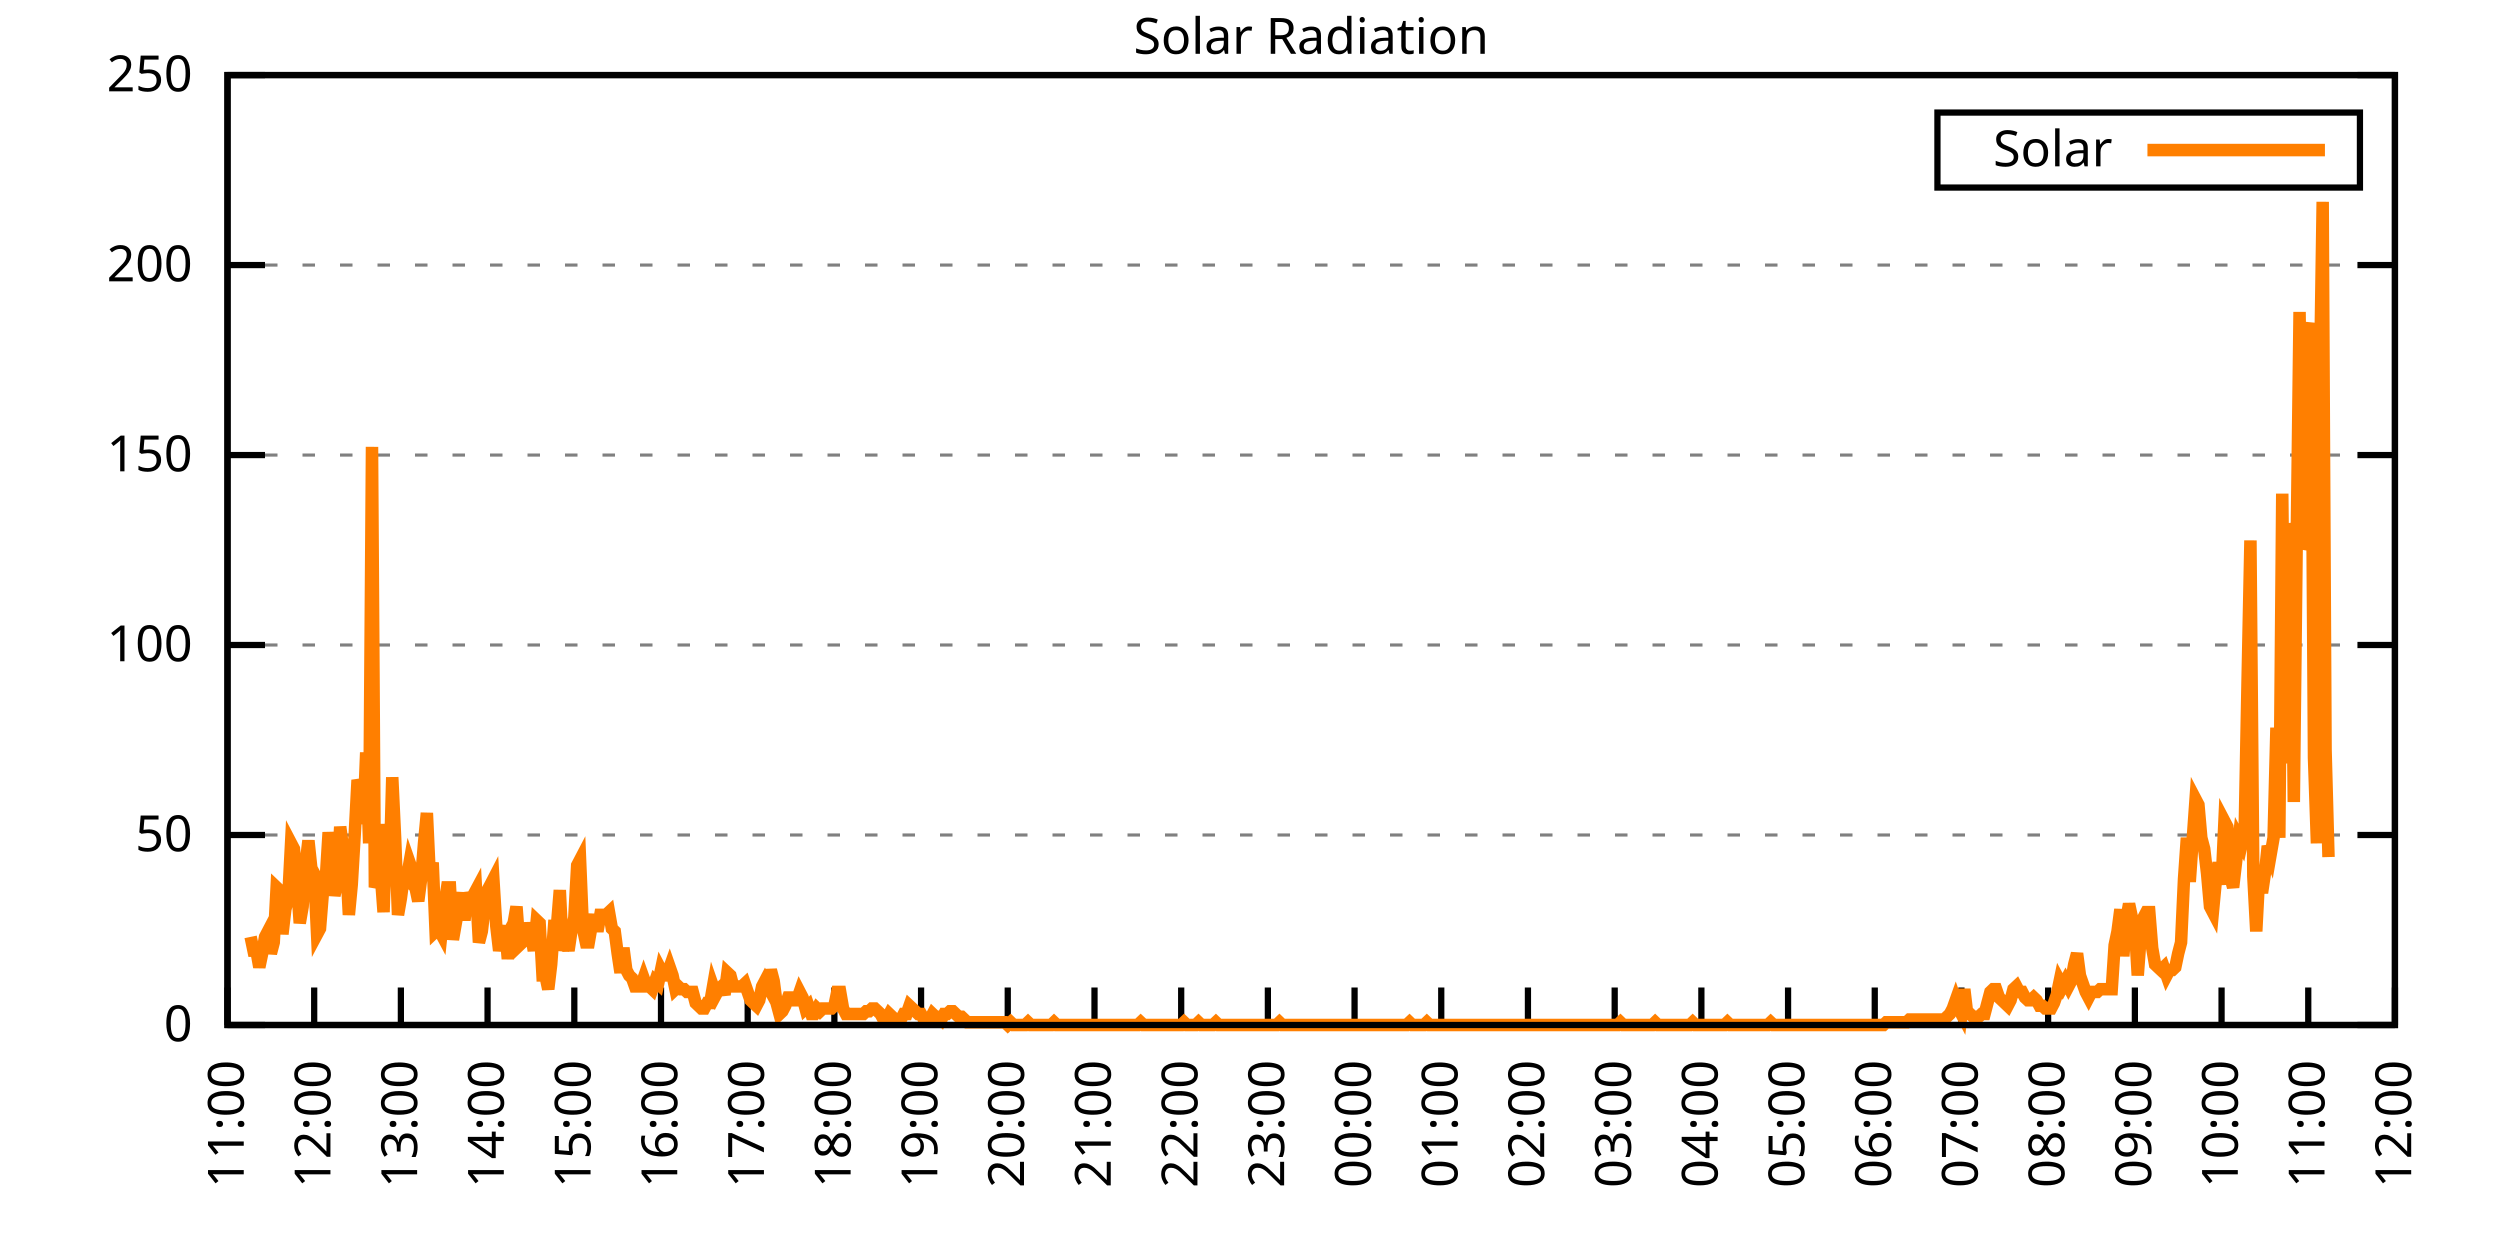
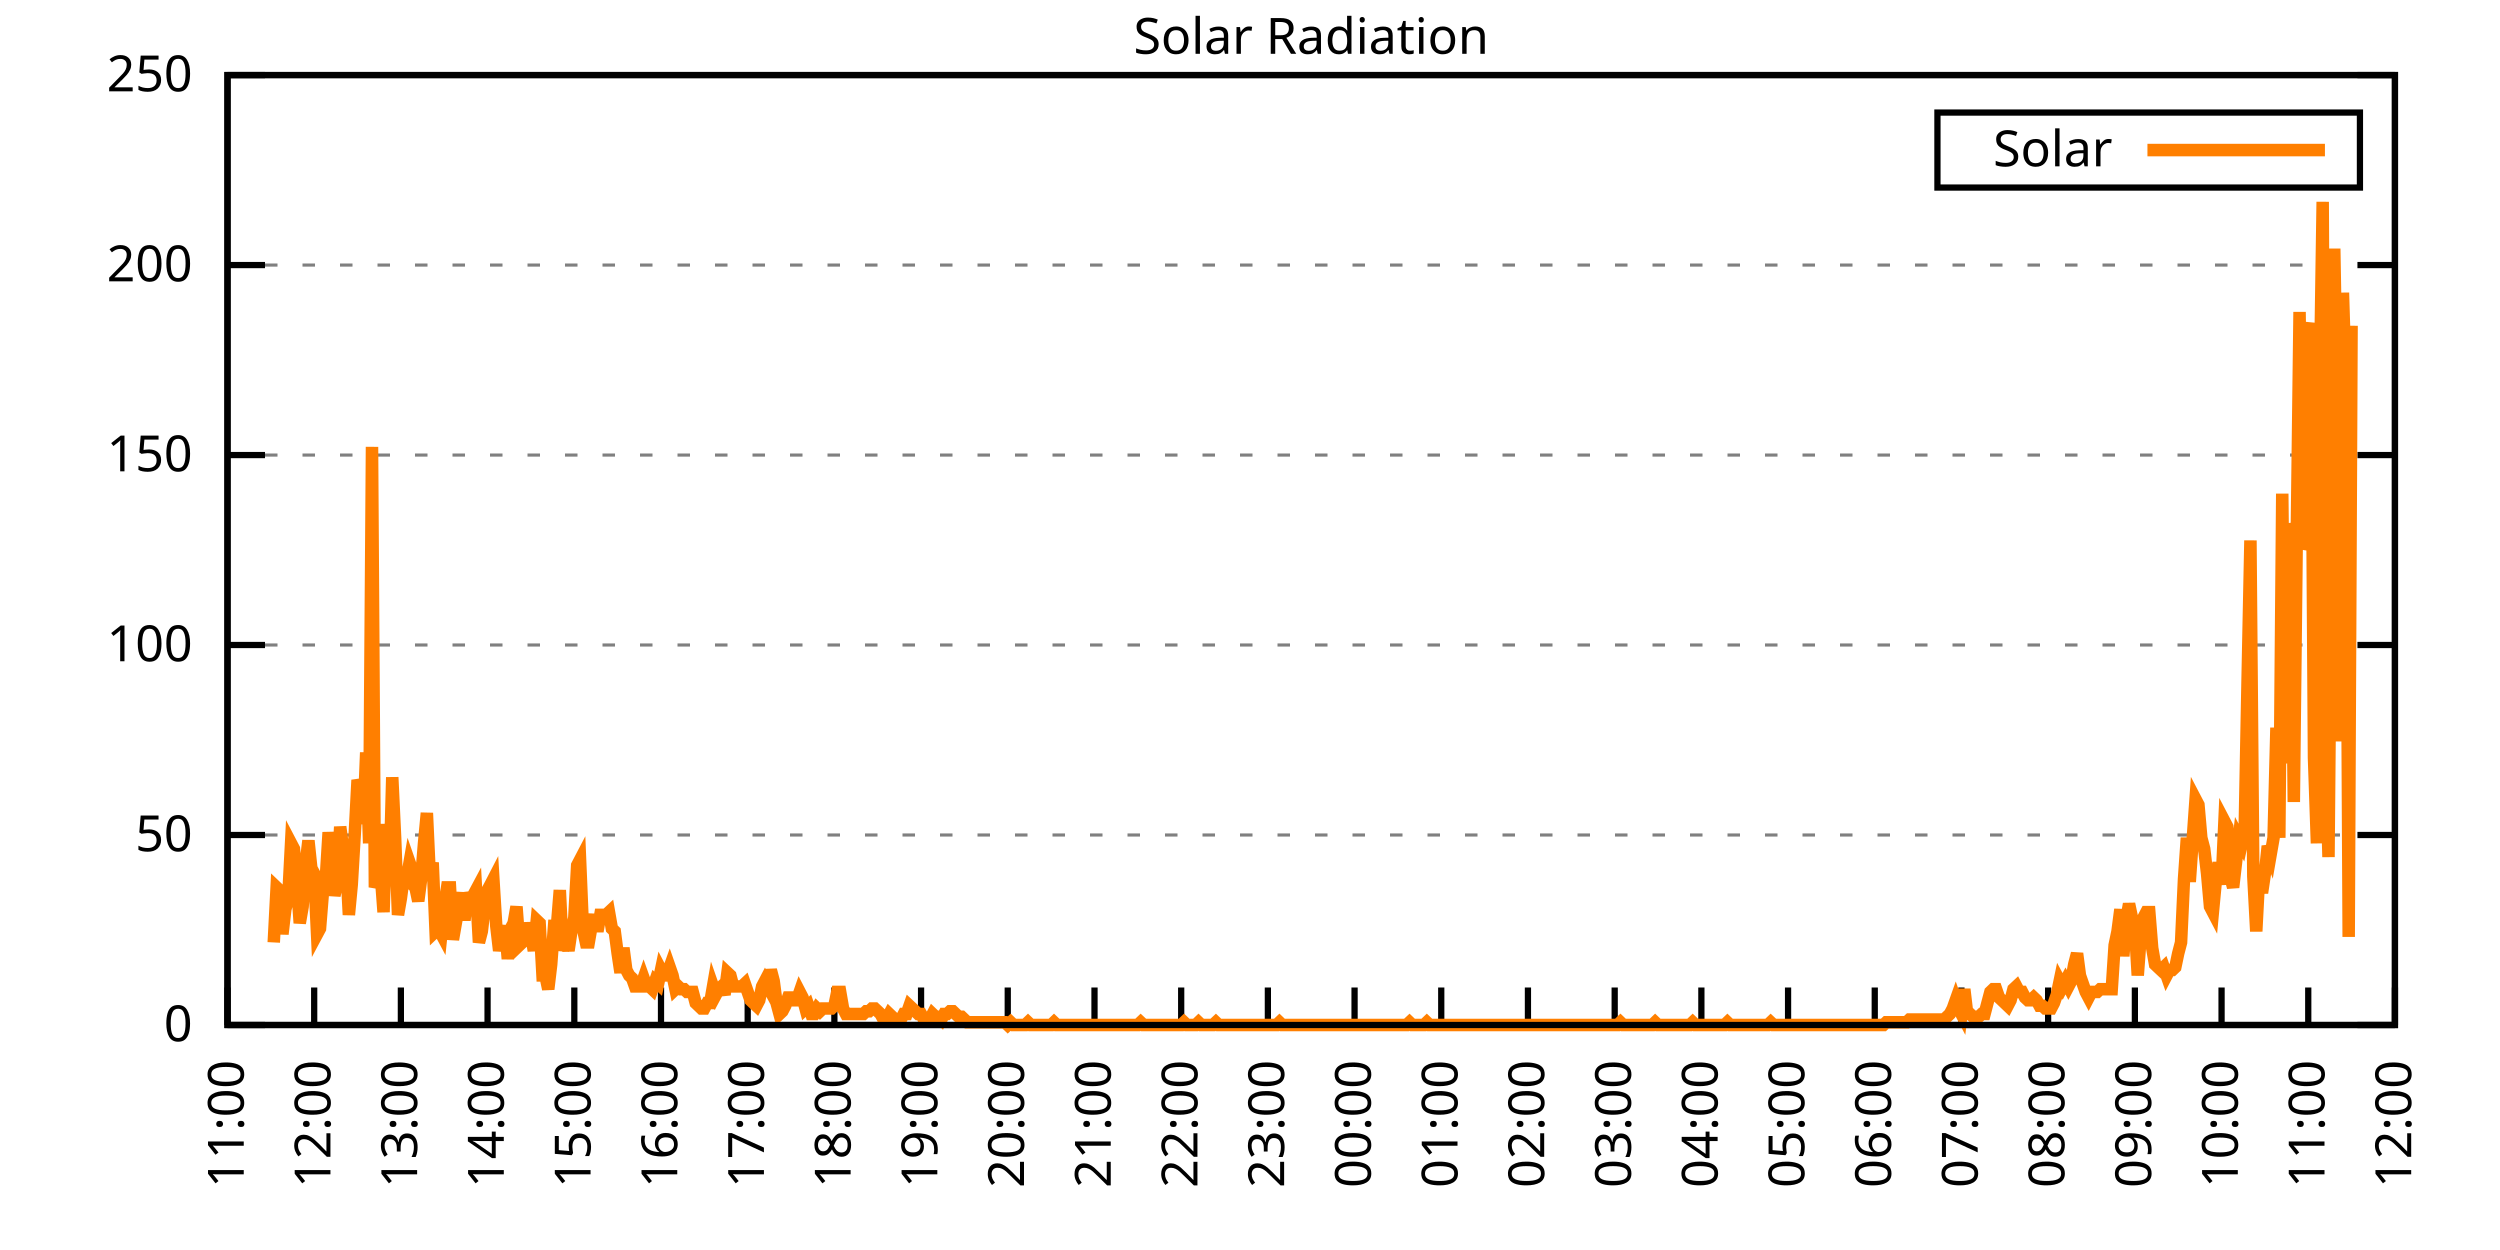
<svg xmlns="http://www.w3.org/2000/svg" xmlns:xlink="http://www.w3.org/1999/xlink" width="400" height="200" viewBox="0 0 400 200">
  <g id="gnuplot_canvas">
    <rect x="0" y="0" width="400" height="200" fill="none" />
    <defs>
      <circle id="gpDot" r="0.5" stroke-width="0.5" stroke="currentColor" />
      <path id="gpPt0" stroke-width="0.333" stroke="currentColor" d="M-1,0 h2 M0,-1 v2" />
      <path id="gpPt1" stroke-width="0.333" stroke="currentColor" d="M-1,-1 L1,1 M1,-1 L-1,1" />
      <path id="gpPt2" stroke-width="0.333" stroke="currentColor" d="M-1,0 L1,0 M0,-1 L0,1 M-1,-1 L1,1 M-1,1 L1,-1" />
      <rect id="gpPt3" stroke-width="0.333" stroke="currentColor" x="-1" y="-1" width="2" height="2" />
      <rect id="gpPt4" stroke-width="0.333" stroke="currentColor" fill="currentColor" x="-1" y="-1" width="2" height="2" />
      <circle id="gpPt5" stroke-width="0.333" stroke="currentColor" cx="0" cy="0" r="1" />
      <use xlink:href="#gpPt5" id="gpPt6" fill="currentColor" stroke="none" />
      <path id="gpPt7" stroke-width="0.333" stroke="currentColor" d="M0,-1.33 L-1.33,0.67 L1.33,0.67 z" />
      <use xlink:href="#gpPt7" id="gpPt8" fill="currentColor" stroke="none" />
      <use xlink:href="#gpPt7" id="gpPt9" stroke="currentColor" transform="rotate(180)" />
      <use xlink:href="#gpPt9" id="gpPt10" fill="currentColor" stroke="none" />
      <use xlink:href="#gpPt3" id="gpPt11" stroke="currentColor" transform="rotate(45)" />
      <use xlink:href="#gpPt11" id="gpPt12" fill="currentColor" stroke="none" />
      <path id="gpPt13" stroke-width="0.333" stroke="currentColor" d="M0,1.330 L1.265,0.411 L0.782,-1.067 L-0.782,-1.076 L-1.265,0.411 z" />
      <use xlink:href="#gpPt13" id="gpPt14" fill="currentColor" stroke="none" />
      <filter id="textbox" filterUnits="objectBoundingBox" x="0" y="0" height="1" width="1">
        <feFlood flood-color="white" flood-opacity="1" result="bgnd" />
        <feComposite in="SourceGraphic" in2="bgnd" operator="atop" />
      </filter>
      <filter id="greybox" filterUnits="objectBoundingBox" x="0" y="0" height="1" width="1">
        <feFlood flood-color="lightgrey" flood-opacity="1" result="grey" />
        <feComposite in="SourceGraphic" in2="grey" operator="atop" />
      </filter>
    </defs>
    <g fill="none" color="white" stroke="currentColor" stroke-width="1.00" stroke-linecap="butt" stroke-linejoin="miter">
</g>
    <g fill="none" color="black" stroke="currentColor" stroke-width="1.00" stroke-linecap="butt" stroke-linejoin="miter">
      <g stroke="none" shape-rendering="crispEdges">
        <polygon fill="rgb(255, 255, 255)" points="36.40,164.00 383.18,164.00 383.18,12.02 36.40,12.02 " />
      </g>
    </g>
    <g fill="none" color="black" stroke="currentColor" stroke-width="1.00" stroke-linecap="butt" stroke-linejoin="miter">
</g>
    <g fill="none" color="black" stroke="black" stroke-width="0.50" stroke-linecap="butt" stroke-linejoin="miter">
</g>
    <g fill="none" color="gray" stroke="currentColor" stroke-width="0.50" stroke-linecap="butt" stroke-linejoin="miter">
      <path stroke="gray" stroke-dasharray="2,4" class="gridline" d="M36.40,164.00 L383.19,164.00  " />
    </g>
    <g fill="none" color="gray" stroke="gray" stroke-width="1.00" stroke-linecap="butt" stroke-linejoin="miter">
</g>
    <g fill="none" color="black" stroke="currentColor" stroke-width="1.00" stroke-linecap="butt" stroke-linejoin="miter">
      <path stroke="black" d="M36.40,164.00 L42.40,164.00 M383.19,164.00 L377.19,164.00  " />
      <g transform="translate(30.80,166.60)" stroke="none" fill="black" font-family="Sans" font-size="8.00" text-anchor="end">
        <text>
          <tspan font-family="Sans"> 0</tspan>
        </text>
      </g>
    </g>
    <g fill="none" color="black" stroke="currentColor" stroke-width="1.00" stroke-linecap="butt" stroke-linejoin="miter">
</g>
    <g fill="none" color="black" stroke="black" stroke-width="0.50" stroke-linecap="butt" stroke-linejoin="miter">
</g>
    <g fill="none" color="gray" stroke="currentColor" stroke-width="0.50" stroke-linecap="butt" stroke-linejoin="miter">
      <path stroke="gray" stroke-dasharray="2,4" class="gridline" d="M36.40,133.60 L383.19,133.60  " />
    </g>
    <g fill="none" color="gray" stroke="gray" stroke-width="1.00" stroke-linecap="butt" stroke-linejoin="miter">
</g>
    <g fill="none" color="black" stroke="currentColor" stroke-width="1.00" stroke-linecap="butt" stroke-linejoin="miter">
      <path stroke="black" d="M36.40,133.60 L42.40,133.60 M383.19,133.60 L377.19,133.60  " />
      <g transform="translate(30.80,136.20)" stroke="none" fill="black" font-family="Sans" font-size="8.00" text-anchor="end">
        <text>
          <tspan font-family="Sans"> 50</tspan>
        </text>
      </g>
    </g>
    <g fill="none" color="black" stroke="currentColor" stroke-width="1.00" stroke-linecap="butt" stroke-linejoin="miter">
</g>
    <g fill="none" color="black" stroke="black" stroke-width="0.50" stroke-linecap="butt" stroke-linejoin="miter">
</g>
    <g fill="none" color="gray" stroke="currentColor" stroke-width="0.50" stroke-linecap="butt" stroke-linejoin="miter">
      <path stroke="gray" stroke-dasharray="2,4" class="gridline" d="M36.40,103.20 L383.19,103.20  " />
    </g>
    <g fill="none" color="gray" stroke="gray" stroke-width="1.00" stroke-linecap="butt" stroke-linejoin="miter">
</g>
    <g fill="none" color="black" stroke="currentColor" stroke-width="1.00" stroke-linecap="butt" stroke-linejoin="miter">
      <path stroke="black" d="M36.40,103.20 L42.40,103.20 M383.19,103.20 L377.19,103.20  " />
      <g transform="translate(30.80,105.80)" stroke="none" fill="black" font-family="Sans" font-size="8.00" text-anchor="end">
        <text>
          <tspan font-family="Sans"> 100</tspan>
        </text>
      </g>
    </g>
    <g fill="none" color="black" stroke="currentColor" stroke-width="1.00" stroke-linecap="butt" stroke-linejoin="miter">
</g>
    <g fill="none" color="black" stroke="black" stroke-width="0.50" stroke-linecap="butt" stroke-linejoin="miter">
</g>
    <g fill="none" color="gray" stroke="currentColor" stroke-width="0.50" stroke-linecap="butt" stroke-linejoin="miter">
      <path stroke="gray" stroke-dasharray="2,4" class="gridline" d="M36.40,72.81 L383.19,72.81  " />
    </g>
    <g fill="none" color="gray" stroke="gray" stroke-width="1.00" stroke-linecap="butt" stroke-linejoin="miter">
</g>
    <g fill="none" color="black" stroke="currentColor" stroke-width="1.00" stroke-linecap="butt" stroke-linejoin="miter">
      <path stroke="black" d="M36.40,72.81 L42.40,72.81 M383.19,72.81 L377.19,72.81  " />
      <g transform="translate(30.80,75.41)" stroke="none" fill="black" font-family="Sans" font-size="8.00" text-anchor="end">
        <text>
          <tspan font-family="Sans"> 150</tspan>
        </text>
      </g>
    </g>
    <g fill="none" color="black" stroke="currentColor" stroke-width="1.00" stroke-linecap="butt" stroke-linejoin="miter">
</g>
    <g fill="none" color="black" stroke="black" stroke-width="0.50" stroke-linecap="butt" stroke-linejoin="miter">
</g>
    <g fill="none" color="gray" stroke="currentColor" stroke-width="0.50" stroke-linecap="butt" stroke-linejoin="miter">
      <path stroke="gray" stroke-dasharray="2,4" class="gridline" d="M36.40,42.41 L383.19,42.41  " />
    </g>
    <g fill="none" color="gray" stroke="gray" stroke-width="1.00" stroke-linecap="butt" stroke-linejoin="miter">
</g>
    <g fill="none" color="black" stroke="currentColor" stroke-width="1.00" stroke-linecap="butt" stroke-linejoin="miter">
      <path stroke="black" d="M36.40,42.41 L42.40,42.41 M383.19,42.41 L377.19,42.41  " />
      <g transform="translate(30.80,45.01)" stroke="none" fill="black" font-family="Sans" font-size="8.00" text-anchor="end">
        <text>
          <tspan font-family="Sans"> 200</tspan>
        </text>
      </g>
    </g>
    <g fill="none" color="black" stroke="currentColor" stroke-width="1.00" stroke-linecap="butt" stroke-linejoin="miter">
</g>
    <g fill="none" color="black" stroke="black" stroke-width="0.50" stroke-linecap="butt" stroke-linejoin="miter">
</g>
    <g fill="none" color="gray" stroke="currentColor" stroke-width="0.50" stroke-linecap="butt" stroke-linejoin="miter">
      <path stroke="gray" stroke-dasharray="2,4" class="gridline" d="M36.40,12.01 L383.19,12.01  " />
    </g>
    <g fill="none" color="gray" stroke="gray" stroke-width="1.00" stroke-linecap="butt" stroke-linejoin="miter">
</g>
    <g fill="none" color="black" stroke="currentColor" stroke-width="1.00" stroke-linecap="butt" stroke-linejoin="miter">
      <path stroke="black" d="M36.40,12.01 L42.40,12.01 M383.19,12.01 L377.19,12.01  " />
      <g transform="translate(30.80,14.61)" stroke="none" fill="black" font-family="Sans" font-size="8.00" text-anchor="end">
        <text>
          <tspan font-family="Sans"> 250</tspan>
        </text>
      </g>
    </g>
    <g fill="none" color="black" stroke="currentColor" stroke-width="1.00" stroke-linecap="butt" stroke-linejoin="miter">
      <path stroke="black" d="M36.40,164.00 L36.40,158.00  " />
      <g transform="translate(39.00,169.60) rotate(270.00)" stroke="none" fill="black" font-family="Sans" font-size="8.00" text-anchor="end">
        <text>
          <tspan font-family="Sans">11:00</tspan>
        </text>
      </g>
    </g>
    <g fill="none" color="black" stroke="currentColor" stroke-width="1.00" stroke-linecap="butt" stroke-linejoin="miter">
      <path stroke="black" d="M50.27,164.00 L50.27,158.00  " />
      <g transform="translate(52.87,169.60) rotate(270.00)" stroke="none" fill="black" font-family="Sans" font-size="8.00" text-anchor="end">
        <text>
          <tspan font-family="Sans">12:00</tspan>
        </text>
      </g>
    </g>
    <g fill="none" color="black" stroke="currentColor" stroke-width="1.00" stroke-linecap="butt" stroke-linejoin="miter">
      <path stroke="black" d="M64.14,164.00 L64.14,158.00  " />
      <g transform="translate(66.74,169.60) rotate(270.00)" stroke="none" fill="black" font-family="Sans" font-size="8.00" text-anchor="end">
        <text>
          <tspan font-family="Sans">13:00</tspan>
        </text>
      </g>
    </g>
    <g fill="none" color="black" stroke="currentColor" stroke-width="1.00" stroke-linecap="butt" stroke-linejoin="miter">
      <path stroke="black" d="M78.01,164.00 L78.01,158.00  " />
      <g transform="translate(80.61,169.60) rotate(270.00)" stroke="none" fill="black" font-family="Sans" font-size="8.00" text-anchor="end">
        <text>
          <tspan font-family="Sans">14:00</tspan>
        </text>
      </g>
    </g>
    <g fill="none" color="black" stroke="currentColor" stroke-width="1.00" stroke-linecap="butt" stroke-linejoin="miter">
      <path stroke="black" d="M91.89,164.00 L91.89,158.00  " />
      <g transform="translate(94.49,169.60) rotate(270.00)" stroke="none" fill="black" font-family="Sans" font-size="8.00" text-anchor="end">
        <text>
          <tspan font-family="Sans">15:00</tspan>
        </text>
      </g>
    </g>
    <g fill="none" color="black" stroke="currentColor" stroke-width="1.00" stroke-linecap="butt" stroke-linejoin="miter">
      <path stroke="black" d="M105.76,164.00 L105.76,158.00  " />
      <g transform="translate(108.36,169.60) rotate(270.00)" stroke="none" fill="black" font-family="Sans" font-size="8.00" text-anchor="end">
        <text>
          <tspan font-family="Sans">16:00</tspan>
        </text>
      </g>
    </g>
    <g fill="none" color="black" stroke="currentColor" stroke-width="1.00" stroke-linecap="butt" stroke-linejoin="miter">
      <path stroke="black" d="M119.63,164.00 L119.63,158.00  " />
      <g transform="translate(122.23,169.60) rotate(270.00)" stroke="none" fill="black" font-family="Sans" font-size="8.00" text-anchor="end">
        <text>
          <tspan font-family="Sans">17:00</tspan>
        </text>
      </g>
    </g>
    <g fill="none" color="black" stroke="currentColor" stroke-width="1.00" stroke-linecap="butt" stroke-linejoin="miter">
      <path stroke="black" d="M133.50,164.00 L133.50,158.00  " />
      <g transform="translate(136.10,169.60) rotate(270.00)" stroke="none" fill="black" font-family="Sans" font-size="8.00" text-anchor="end">
        <text>
          <tspan font-family="Sans">18:00</tspan>
        </text>
      </g>
    </g>
    <g fill="none" color="black" stroke="currentColor" stroke-width="1.00" stroke-linecap="butt" stroke-linejoin="miter">
      <path stroke="black" d="M147.37,164.00 L147.37,158.00  " />
      <g transform="translate(149.97,169.60) rotate(270.00)" stroke="none" fill="black" font-family="Sans" font-size="8.00" text-anchor="end">
        <text>
          <tspan font-family="Sans">19:00</tspan>
        </text>
      </g>
    </g>
    <g fill="none" color="black" stroke="currentColor" stroke-width="1.00" stroke-linecap="butt" stroke-linejoin="miter">
      <path stroke="black" d="M161.24,164.00 L161.24,158.00  " />
      <g transform="translate(163.84,169.60) rotate(270.00)" stroke="none" fill="black" font-family="Sans" font-size="8.00" text-anchor="end">
        <text>
          <tspan font-family="Sans">20:00</tspan>
        </text>
      </g>
    </g>
    <g fill="none" color="black" stroke="currentColor" stroke-width="1.00" stroke-linecap="butt" stroke-linejoin="miter">
      <path stroke="black" d="M175.12,164.00 L175.12,158.00  " />
      <g transform="translate(177.72,169.60) rotate(270.00)" stroke="none" fill="black" font-family="Sans" font-size="8.00" text-anchor="end">
        <text>
          <tspan font-family="Sans">21:00</tspan>
        </text>
      </g>
    </g>
    <g fill="none" color="black" stroke="currentColor" stroke-width="1.00" stroke-linecap="butt" stroke-linejoin="miter">
      <path stroke="black" d="M188.99,164.00 L188.99,158.00  " />
      <g transform="translate(191.59,169.60) rotate(270.00)" stroke="none" fill="black" font-family="Sans" font-size="8.00" text-anchor="end">
        <text>
          <tspan font-family="Sans">22:00</tspan>
        </text>
      </g>
    </g>
    <g fill="none" color="black" stroke="currentColor" stroke-width="1.00" stroke-linecap="butt" stroke-linejoin="miter">
      <path stroke="black" d="M202.86,164.00 L202.86,158.00  " />
      <g transform="translate(205.46,169.60) rotate(270.00)" stroke="none" fill="black" font-family="Sans" font-size="8.00" text-anchor="end">
        <text>
          <tspan font-family="Sans">23:00</tspan>
        </text>
      </g>
    </g>
    <g fill="none" color="black" stroke="currentColor" stroke-width="1.00" stroke-linecap="butt" stroke-linejoin="miter">
      <path stroke="black" d="M216.73,164.00 L216.73,158.00  " />
      <g transform="translate(219.33,169.60) rotate(270.00)" stroke="none" fill="black" font-family="Sans" font-size="8.00" text-anchor="end">
        <text>
          <tspan font-family="Sans">00:00</tspan>
        </text>
      </g>
    </g>
    <g fill="none" color="black" stroke="currentColor" stroke-width="1.00" stroke-linecap="butt" stroke-linejoin="miter">
      <path stroke="black" d="M230.60,164.00 L230.60,158.00  " />
      <g transform="translate(233.20,169.60) rotate(270.00)" stroke="none" fill="black" font-family="Sans" font-size="8.00" text-anchor="end">
        <text>
          <tspan font-family="Sans">01:00</tspan>
        </text>
      </g>
    </g>
    <g fill="none" color="black" stroke="currentColor" stroke-width="1.00" stroke-linecap="butt" stroke-linejoin="miter">
      <path stroke="black" d="M244.47,164.00 L244.47,158.00  " />
      <g transform="translate(247.07,169.60) rotate(270.00)" stroke="none" fill="black" font-family="Sans" font-size="8.00" text-anchor="end">
        <text>
          <tspan font-family="Sans">02:00</tspan>
        </text>
      </g>
    </g>
    <g fill="none" color="black" stroke="currentColor" stroke-width="1.00" stroke-linecap="butt" stroke-linejoin="miter">
      <path stroke="black" d="M258.35,164.00 L258.35,158.00  " />
      <g transform="translate(260.95,169.60) rotate(270.00)" stroke="none" fill="black" font-family="Sans" font-size="8.00" text-anchor="end">
        <text>
          <tspan font-family="Sans">03:00</tspan>
        </text>
      </g>
    </g>
    <g fill="none" color="black" stroke="currentColor" stroke-width="1.00" stroke-linecap="butt" stroke-linejoin="miter">
      <path stroke="black" d="M272.22,164.00 L272.22,158.00  " />
      <g transform="translate(274.82,169.60) rotate(270.00)" stroke="none" fill="black" font-family="Sans" font-size="8.00" text-anchor="end">
        <text>
          <tspan font-family="Sans">04:00</tspan>
        </text>
      </g>
    </g>
    <g fill="none" color="black" stroke="currentColor" stroke-width="1.00" stroke-linecap="butt" stroke-linejoin="miter">
      <path stroke="black" d="M286.09,164.00 L286.09,158.00  " />
      <g transform="translate(288.69,169.60) rotate(270.00)" stroke="none" fill="black" font-family="Sans" font-size="8.00" text-anchor="end">
        <text>
          <tspan font-family="Sans">05:00</tspan>
        </text>
      </g>
    </g>
    <g fill="none" color="black" stroke="currentColor" stroke-width="1.00" stroke-linecap="butt" stroke-linejoin="miter">
      <path stroke="black" d="M299.96,164.00 L299.96,158.00  " />
      <g transform="translate(302.56,169.60) rotate(270.00)" stroke="none" fill="black" font-family="Sans" font-size="8.00" text-anchor="end">
        <text>
          <tspan font-family="Sans">06:00</tspan>
        </text>
      </g>
    </g>
    <g fill="none" color="black" stroke="currentColor" stroke-width="1.00" stroke-linecap="butt" stroke-linejoin="miter">
      <path stroke="black" d="M313.83,164.00 L313.83,158.00  " />
      <g transform="translate(316.43,169.60) rotate(270.00)" stroke="none" fill="black" font-family="Sans" font-size="8.00" text-anchor="end">
        <text>
          <tspan font-family="Sans">07:00</tspan>
        </text>
      </g>
    </g>
    <g fill="none" color="black" stroke="currentColor" stroke-width="1.00" stroke-linecap="butt" stroke-linejoin="miter">
      <path stroke="black" d="M327.70,164.00 L327.70,158.00  " />
      <g transform="translate(330.30,169.60) rotate(270.00)" stroke="none" fill="black" font-family="Sans" font-size="8.00" text-anchor="end">
        <text>
          <tspan font-family="Sans">08:00</tspan>
        </text>
      </g>
    </g>
    <g fill="none" color="black" stroke="currentColor" stroke-width="1.00" stroke-linecap="butt" stroke-linejoin="miter">
      <path stroke="black" d="M341.58,164.00 L341.58,158.00  " />
      <g transform="translate(344.18,169.60) rotate(270.00)" stroke="none" fill="black" font-family="Sans" font-size="8.00" text-anchor="end">
        <text>
          <tspan font-family="Sans">09:00</tspan>
        </text>
      </g>
    </g>
    <g fill="none" color="black" stroke="currentColor" stroke-width="1.00" stroke-linecap="butt" stroke-linejoin="miter">
      <path stroke="black" d="M355.45,164.00 L355.45,158.00  " />
      <g transform="translate(358.05,169.60) rotate(270.00)" stroke="none" fill="black" font-family="Sans" font-size="8.00" text-anchor="end">
        <text>
          <tspan font-family="Sans">10:00</tspan>
        </text>
      </g>
    </g>
    <g fill="none" color="black" stroke="currentColor" stroke-width="1.00" stroke-linecap="butt" stroke-linejoin="miter">
      <path stroke="black" d="M369.32,164.00 L369.32,158.00  " />
      <g transform="translate(371.92,169.60) rotate(270.00)" stroke="none" fill="black" font-family="Sans" font-size="8.00" text-anchor="end">
        <text>
          <tspan font-family="Sans">11:00</tspan>
        </text>
      </g>
    </g>
    <g fill="none" color="black" stroke="currentColor" stroke-width="1.00" stroke-linecap="butt" stroke-linejoin="miter">
      <path stroke="black" d="M383.19,164.00 L383.19,158.00  " />
      <g transform="translate(385.79,169.60) rotate(270.00)" stroke="none" fill="black" font-family="Sans" font-size="8.00" text-anchor="end">
        <text>
          <tspan font-family="Sans">12:00</tspan>
        </text>
      </g>
    </g>
    <g fill="none" color="black" stroke="currentColor" stroke-width="1.00" stroke-linecap="butt" stroke-linejoin="miter">
</g>
    <g fill="none" color="black" stroke="currentColor" stroke-width="1.00" stroke-linecap="butt" stroke-linejoin="miter">
      <path stroke="black" d="M36.40,12.01 L36.40,164.00 L383.19,164.00 L383.19,12.01 L36.40,12.01 Z  " />
    </g>
    <g fill="none" color="black" stroke="currentColor" stroke-width="1.00" stroke-linecap="butt" stroke-linejoin="miter">
</g>
    <g fill="none" color="black" stroke="currentColor" stroke-width="1.00" stroke-linecap="butt" stroke-linejoin="miter">
      <path stroke="black" d="M309.99,30.01 L309.99,18.01 L377.59,18.01 L377.59,30.01 L309.99,30.01 Z  " />
    </g>
    <g id="Solar_Radiation_plot_1">
      <g fill="none" color="white" stroke="black" stroke-width="2.00" stroke-linecap="butt" stroke-linejoin="miter">
</g>
      <g fill="none" color="black" stroke="currentColor" stroke-width="2.00" stroke-linecap="butt" stroke-linejoin="miter">
        <g transform="translate(337.99,26.61)" stroke="none" fill="black" font-family="Sans" font-size="8.00" text-anchor="end">
          <text>
            <tspan font-family="Sans">Solar</tspan>
          </text>
        </g>
      </g>
      <g fill="none" color="black" stroke="currentColor" stroke-width="2.00" stroke-linecap="butt" stroke-linejoin="miter">
-         <path stroke="rgb(255, 127,   0)" d="M343.59,24.01 L371.99,24.01 M40.10,149.90 L40.56,152.11 L41.02,152.11 L41.49,154.75 L41.95,152.55 L42.41,149.90   L42.87,149.02 L43.34,152.55 L43.80,150.79 L44.26,141.98 L44.72,142.42 L45.19,149.46 L45.65,145.50 L46.11,143.74   L46.57,134.93 L47.03,135.81 L47.50,141.09 L47.96,147.70 L48.42,145.06 L48.88,138.45 L49.35,134.49 L49.81,138.89   L50.27,139.77 L50.73,149.46 L51.20,148.58 L51.66,142.86 L52.12,140.65 L52.58,133.17 L53.05,137.57 L53.51,143.30   L53.97,141.09 L54.43,132.28 L54.90,135.81 L55.36,137.57 L55.82,146.38 L56.28,141.54 L56.75,133.61 L57.21,124.80   L57.67,126.12 L58.13,131.84 L58.59,120.39 L59.06,134.93 L59.52,71.50 L59.98,141.98 L60.44,140.65 L60.91,139.77   L61.37,145.94 L61.83,131.84 L62.29,141.54 L62.76,124.36 L63.22,134.05 L63.68,146.38 L64.14,143.74 L64.61,140.21   L65.07,140.65 L65.53,138.01 L65.99,139.33 L66.46,141.98 L66.92,144.18 L67.38,140.65 L67.84,134.93 L68.30,130.08   L68.77,140.21 L69.23,138.01 L69.69,149.02 L70.15,148.58 L70.62,149.46 L71.08,145.06 L71.54,141.98 L72.00,141.98   L72.47,150.34 L72.93,147.70 L73.39,145.06 L73.85,142.86 L74.32,147.26 L74.78,142.86 L75.24,144.18 L75.70,143.30   L76.17,142.42 L76.63,150.79 L77.09,149.02 L77.55,145.06 L78.01,142.42 L78.48,141.54 L78.94,140.65 L79.40,148.14   L79.86,152.11 L80.33,149.90 L80.79,148.14 L81.25,153.43 L81.71,148.58 L82.18,147.70 L82.64,145.06 L83.10,151.23   L83.56,150.79 L84.03,147.70 L84.49,149.90 L84.95,149.46 L85.41,152.11 L85.88,147.26 L86.34,147.70 L86.80,156.07   L87.26,156.07 L87.72,158.27 L88.19,154.31 L88.65,148.14 L89.11,148.14 L89.57,142.42 L90.04,152.11 L90.50,149.90   L90.96,152.11 L91.42,149.02 L91.89,146.82 L92.35,138.45 L92.81,137.57 L93.27,148.58 L93.74,150.79 L94.20,150.79   L94.66,148.14 L95.12,146.38 L95.59,149.02 L96.05,146.38 L96.51,146.38 L96.97,146.38 L97.44,145.94 L97.90,148.58   L98.36,149.02 L98.82,152.55 L99.28,155.63 L99.75,151.67 L100.21,155.19 L100.67,156.07 L101.13,156.51 L101.60,157.83   L102.06,157.83 L102.52,157.83 L102.98,156.51 L103.45,157.83 L103.91,157.83 L104.37,158.27 L104.83,156.95 L105.30,157.39   L105.76,155.19 L106.22,156.07 L106.68,156.07 L107.15,154.75 L107.61,156.07 L108.07,158.27 L108.53,157.83 L108.99,158.27   L109.46,158.27 L109.92,158.71 L110.38,158.71 L110.84,158.71 L111.31,160.48 L111.77,160.92 L112.23,161.36 L112.69,161.36   L113.16,160.48 L113.62,160.48 L114.08,157.83 L114.54,159.15 L115.01,158.27 L115.47,157.83 L115.93,159.15 L116.39,155.63   L116.86,156.07 L117.32,157.83 L117.78,157.83 L118.24,157.83 L118.70,157.83 L119.17,157.39 L119.63,158.71 L120.09,160.04   L120.55,160.48 L121.02,160.92 L121.48,160.04 L121.94,157.83 L122.40,156.95 L122.87,157.83 L123.33,155.19 L123.79,156.95   L124.25,160.48 L124.72,162.24 L125.18,161.80 L125.64,160.92 L126.10,159.60 L126.57,159.60 L127.03,160.04 L127.49,160.04   L127.95,158.71 L128.41,159.60 L128.88,161.36 L129.34,160.92 L129.80,162.24 L130.26,162.24 L130.73,161.36 L131.19,161.80   L131.65,161.36 L132.11,161.36 L132.58,161.36 L133.04,161.36 L133.50,160.92 L133.96,158.71 L134.43,158.71 L134.89,161.36   L135.35,162.24 L135.81,162.24 L136.28,162.24 L136.74,162.24 L137.20,162.24 L137.66,162.24 L138.13,162.24 L138.59,161.80   L139.05,161.80 L139.51,161.36 L139.97,161.36 L140.44,161.80 L140.90,162.24 L141.36,163.12 L141.82,163.12 L142.29,162.24   L142.75,162.68 L143.21,163.12 L143.67,163.12 L144.14,163.12 L144.60,162.24 L145.06,162.24 L145.52,160.92 L145.99,161.36   L146.45,161.80 L146.91,162.24 L147.37,162.24 L147.84,163.12 L148.30,163.12 L148.76,163.12 L149.22,162.24 L149.68,162.68   L150.15,162.68 L150.61,163.12 L151.07,162.24 L151.53,162.24 L152.00,161.80 L152.46,161.80 L152.92,162.24 L153.38,162.68   L153.85,162.68 L154.31,163.12 L154.77,163.56 L155.23,163.56 L155.70,163.56 L156.16,163.56 L156.62,163.56 L157.08,163.56   L157.55,163.56 L158.01,163.56 L158.47,163.56 L158.93,163.56 L159.39,163.56 L159.86,163.56 L160.32,163.56 L160.78,163.56   L161.24,164.00 L161.71,163.56 L162.17,164.00 L162.63,164.00 L163.09,164.00 L163.56,164.00 L164.02,164.00 L164.48,163.56   L164.94,164.00 L165.41,164.00 L165.87,164.00 L166.33,164.00 L166.79,164.00 L167.26,164.00 L167.72,164.00 L168.18,164.00   L168.64,163.56 L169.10,164.00 L169.57,164.00 L170.03,164.00 L170.49,164.00 L170.95,164.00 L171.42,164.00 L171.88,164.00   L172.34,164.00 L172.80,164.00 L173.27,164.00 L173.73,164.00 L174.19,164.00 L174.65,164.00 L175.12,164.00 L175.58,164.00   L176.04,164.00 L176.50,164.00 L176.97,164.00 L177.43,164.00 L177.89,164.00 L178.35,164.00 L178.82,164.00 L179.28,164.00   L179.74,164.00 L180.20,164.00 L180.66,164.00 L181.13,164.00 L181.59,164.00 L182.05,164.00 L182.51,163.56 L182.98,164.00   L183.44,164.00 L183.90,164.00 L184.36,164.00 L184.83,164.00 L185.29,164.00 L185.75,164.00 L186.21,164.00 L186.68,164.00   L187.14,164.00 L187.60,164.00 L188.06,164.00 L188.53,164.00 L188.99,164.00 L189.45,163.56 L189.91,164.00 L190.37,164.00   L190.84,164.00 L191.30,164.00 L191.76,163.56 L192.22,164.00 L192.69,164.00 L193.15,164.00 L193.61,164.00 L194.07,164.00   L194.54,163.56 L195.00,164.00 L195.46,164.00 L195.92,164.00 L196.39,164.00 L196.85,164.00 L197.31,164.00 L197.77,164.00   L198.24,164.00 L198.70,164.00 L199.16,164.00 L199.62,164.00 L200.08,164.00 L200.55,164.00 L201.01,164.00 L201.47,164.00   L201.93,164.00 L202.40,164.00 L202.86,164.00 L203.32,164.00 L203.78,164.00 L204.25,164.00 L204.71,163.56 L205.17,164.00   L205.63,164.00 L206.10,164.00 L206.56,164.00 L207.02,164.00 L207.48,164.00 L207.95,164.00 L208.41,164.00 L208.87,164.00   L209.33,164.00 L209.80,164.00 L210.26,164.00 L210.72,164.00 L211.18,164.00 L211.64,164.00 L212.11,164.00 L212.57,164.00   L213.03,164.00 L213.49,164.00 L213.96,164.00 L214.42,164.00 L214.88,164.00 L215.34,164.00 L215.81,164.00 L216.27,164.00   L216.73,164.00 L217.19,164.00 L217.66,164.00 L218.12,164.00 L218.58,164.00 L219.04,164.00 L219.51,164.00 L219.97,164.00   L220.43,164.00 L220.89,164.00 L221.35,164.00 L221.82,164.00 L222.28,164.00 L222.74,164.00 L223.20,164.00 L223.67,164.00   L224.13,164.00 L224.59,164.00 L225.05,164.00 L225.52,163.56 L225.98,164.00 L226.44,164.00 L226.90,164.00 L227.37,164.00   L227.83,164.00 L228.29,163.56 L228.75,164.00 L229.22,164.00 L229.68,164.00 L230.14,164.00 L230.60,164.00 L231.06,164.00   L231.53,164.00 L231.99,164.00 L232.45,164.00 L232.91,164.00 L233.38,164.00 L233.84,164.00 L234.30,164.00 L234.76,164.00   L235.23,164.00 L235.69,164.00 L236.15,164.00 L236.61,164.00 L237.08,164.00 L237.54,164.00 L238.00,164.00 L238.46,164.00   L238.93,164.00 L239.39,164.00 L239.85,164.00 L240.31,164.00 L240.77,164.00 L241.24,164.00 L241.70,164.00 L242.16,164.00   L242.62,164.00 L243.09,164.00 L243.55,164.00 L244.01,164.00 L244.47,164.00 L244.94,164.00 L245.40,164.00 L245.86,164.00   L246.32,164.00 L246.79,164.00 L247.25,164.00 L247.71,164.00 L248.17,164.00 L248.64,164.00 L249.10,164.00 L249.56,164.00   L250.02,164.00 L250.49,164.00 L250.95,164.00 L251.41,164.00 L251.87,164.00 L252.33,164.00 L252.80,164.00 L253.26,164.00   L253.72,164.00 L254.18,164.00 L254.65,164.00 L255.11,164.00 L255.57,164.00 L256.03,164.00 L256.50,164.00 L256.96,164.00   L257.42,164.00 L257.88,164.00 L258.35,164.00 L258.81,164.00 L259.27,163.56 L259.73,164.00 L260.20,164.00 L260.66,164.00   L261.12,164.00 L261.58,164.00 L262.04,164.00 L262.51,164.00 L262.97,164.00 L263.43,164.00 L263.89,164.00 L264.36,164.00   L264.82,163.56 L265.28,164.00 L265.74,164.00 L266.21,164.00 L266.67,164.00 L267.13,164.00 L267.59,164.00 L268.06,164.00   L268.52,164.00 L268.98,164.00 L269.44,164.00 L269.91,164.00 L270.37,164.00 L270.83,163.56 L271.29,164.00 L271.75,164.00   L272.22,164.00 L272.68,164.00 L273.14,164.00 L273.60,164.00 L274.07,164.00 L274.53,164.00 L274.99,164.00 L275.45,164.00   L275.92,164.00 L276.38,163.56 L276.84,164.00 L277.30,164.00 L277.77,164.00 L278.23,164.00 L278.69,164.00 L279.15,164.00   L279.62,164.00 L280.08,164.00 L280.54,164.00 L281.00,164.00 L281.46,164.00 L281.93,164.00 L282.39,164.00 L282.85,164.00   L283.31,163.56 L283.78,164.00 L284.24,164.00 L284.70,164.00 L285.16,164.00 L285.63,164.00 L286.09,164.00 L286.55,164.00   L287.01,164.00 L287.48,164.00 L287.94,164.00 L288.40,164.00 L288.86,164.00 L289.33,164.00 L289.79,164.00 L290.25,164.00   L290.71,164.00 L291.18,164.00 L291.64,164.00 L292.10,164.00 L292.56,164.00 L293.02,164.00 L293.49,164.00 L293.95,164.00   L294.41,164.00 L294.87,164.00 L295.34,164.00 L295.80,164.00 L296.26,164.00 L296.72,164.00 L297.19,164.00 L297.65,164.00   L298.11,164.00 L298.57,164.00 L299.04,164.00 L299.50,164.00 L299.96,164.00 L300.42,164.00 L300.89,164.00 L301.35,164.00   L301.81,163.56 L302.27,163.56 L302.73,163.56 L303.20,163.56 L303.66,163.56 L304.12,163.56 L304.58,163.56 L305.05,163.56   L305.51,163.12 L305.97,163.12 L306.43,163.12 L306.90,163.12 L307.36,163.12 L307.82,163.12 L308.28,163.12 L308.75,163.12   L309.21,163.12 L309.67,163.12 L310.13,163.12 L310.60,163.12 L311.06,163.12 L311.52,162.68 L311.98,162.24 L312.44,161.36   L312.91,160.04 L313.37,161.36 L313.83,162.24 L314.29,158.27 L314.76,162.24 L315.22,162.24 L315.68,162.68 L316.14,162.68   L316.61,162.68 L317.07,162.24 L317.53,162.24 L317.99,160.48 L318.46,158.71 L318.92,158.27 L319.38,158.27 L319.84,159.60   L320.31,160.04 L320.77,160.48 L321.23,160.92 L321.69,160.04 L322.15,158.27 L322.62,157.83 L323.08,158.71 L323.54,158.71   L324.00,159.60 L324.47,160.04 L324.93,160.04 L325.39,159.60 L325.85,160.04 L326.32,160.92 L326.78,160.92 L327.24,161.36   L327.70,161.36 L328.17,161.36 L328.63,160.48 L329.09,159.15 L329.55,156.95 L330.02,157.83 L330.48,156.95 L330.94,157.83   L331.40,156.95 L331.87,154.31 L332.33,152.55 L332.79,156.07 L333.25,157.39 L333.71,158.71 L334.18,159.60 L334.64,158.71   L335.10,158.71 L335.56,158.71 L336.03,158.27 L336.49,158.27 L336.95,158.27 L337.41,158.27 L337.88,158.27 L338.34,151.23   L338.80,149.02 L339.26,145.50 L339.73,152.99 L340.19,147.26 L340.65,144.62 L341.11,146.82 L341.58,148.14 L342.04,156.07   L342.50,149.90 L342.96,146.82 L343.42,145.94 L343.89,145.94 L344.35,151.67 L344.81,154.31 L345.27,154.75 L345.74,155.19   L346.20,154.75 L346.66,156.07 L347.12,155.19 L347.59,155.19 L348.05,154.75 L348.51,152.55 L348.97,150.79 L349.44,140.65   L349.90,134.05 L350.36,141.09 L350.82,134.49 L351.29,127.88 L351.75,128.76 L352.21,134.05 L352.67,135.81 L353.13,139.77   L353.60,145.06 L354.06,145.94 L354.52,141.09 L354.98,138.01 L355.45,141.54 L355.91,131.40 L356.37,132.28 L356.83,140.21   L357.30,141.98 L357.76,138.01 L358.22,134.05 L358.68,134.93 L359.15,132.73 L359.61,108.94 L360.07,86.47 L360.53,140.21   L361.00,149.02 L361.46,140.21 L361.92,142.86 L362.38,139.77 L362.84,135.37 L363.31,136.69 L363.77,134.05 L364.23,116.43   L364.69,134.05 L365.16,78.99 L365.62,122.15 L366.08,83.83 L366.54,85.59 L367.01,128.32 L367.47,86.91 L367.93,49.91   L368.39,87.80 L368.86,86.47 L369.32,53.88 L369.78,51.68 L370.24,121.27 L370.71,134.93 L371.17,62.69 L371.63,32.29   L372.09,119.95 L372.56,137.13  " />
+         <path stroke="rgb(255, 127,   0)" d="M343.59,24.01 L371.99,24.01 M43.80,150.79 L44.26,141.98 L44.72,142.42 L45.19,149.46 L45.65,145.50 L46.11,143.74   L46.57,134.93 L47.03,135.81 L47.50,141.09 L47.96,147.70 L48.42,145.06 L48.88,138.45 L49.35,134.49 L49.81,138.89   L50.27,139.77 L50.73,149.46 L51.20,148.58 L51.66,142.86 L52.12,140.65 L52.58,133.17 L53.05,137.57 L53.51,143.30   L53.97,141.09 L54.43,132.28 L54.90,135.81 L55.36,137.57 L55.82,146.38 L56.28,141.54 L56.75,133.61 L57.21,124.80   L57.67,126.12 L58.13,131.84 L58.59,120.39 L59.06,134.93 L59.52,71.50 L59.98,141.98 L60.44,140.65 L60.91,139.77   L61.37,145.94 L61.83,131.84 L62.29,141.54 L62.76,124.36 L63.22,134.05 L63.68,146.38 L64.14,143.74 L64.61,140.21   L65.07,140.65 L65.53,138.01 L65.99,139.33 L66.46,141.98 L66.92,144.18 L67.38,140.65 L67.84,134.93 L68.30,130.08   L68.77,140.21 L69.23,138.01 L69.69,149.02 L70.15,148.58 L70.62,149.46 L71.08,145.06 L71.54,141.98 L72.00,141.98   L72.47,150.34 L72.93,147.70 L73.39,145.06 L73.85,142.86 L74.32,147.26 L74.78,142.86 L75.24,144.18 L75.70,143.30   L76.17,142.42 L76.63,150.79 L77.09,149.02 L77.55,145.06 L78.01,142.42 L78.48,141.54 L78.94,140.65 L79.40,148.14   L79.86,152.11 L80.33,149.90 L80.79,148.14 L81.25,153.43 L81.71,148.58 L82.18,147.70 L82.64,145.06 L83.10,151.23   L83.56,150.79 L84.03,147.70 L84.49,149.90 L84.95,149.46 L85.41,152.11 L85.88,147.26 L86.34,147.70 L86.80,156.07   L87.26,156.07 L87.72,158.27 L88.19,154.31 L88.65,148.14 L89.11,148.14 L89.57,142.42 L90.04,152.11 L90.50,149.90   L90.96,152.11 L91.42,149.02 L91.89,146.82 L92.35,138.45 L92.81,137.57 L93.27,148.58 L93.74,150.79 L94.20,150.79   L94.66,148.14 L95.12,146.38 L95.59,149.02 L96.05,146.38 L96.51,146.38 L96.97,146.38 L97.44,145.94 L97.90,148.58   L98.36,149.02 L98.82,152.55 L99.28,155.63 L99.75,151.67 L100.21,155.19 L100.67,156.07 L101.13,156.51 L101.60,157.83   L102.06,157.83 L102.52,157.83 L102.98,156.51 L103.45,157.83 L103.91,157.83 L104.37,158.27 L104.83,156.95 L105.30,157.39   L105.76,155.19 L106.22,156.07 L106.68,156.07 L107.15,154.75 L107.61,156.07 L108.07,158.27 L108.53,157.83 L108.99,158.27   L109.46,158.27 L109.92,158.71 L110.38,158.71 L110.84,158.71 L111.31,160.48 L111.77,160.92 L112.23,161.36 L112.69,161.36   L113.16,160.48 L113.62,160.48 L114.08,157.83 L114.54,159.15 L115.01,158.27 L115.47,157.83 L115.93,159.15 L116.39,155.63   L116.86,156.07 L117.32,157.83 L117.78,157.83 L118.24,157.83 L118.70,157.83 L119.17,157.39 L119.63,158.71 L120.09,160.04   L120.55,160.48 L121.02,160.92 L121.48,160.04 L121.94,157.83 L122.40,156.95 L122.87,157.83 L123.33,155.19 L123.79,156.95   L124.25,160.48 L124.72,162.24 L125.18,161.80 L125.64,160.92 L126.10,159.60 L126.57,159.60 L127.03,160.04 L127.49,160.04   L127.95,158.71 L128.41,159.60 L128.88,161.36 L129.34,160.92 L129.80,162.24 L130.26,162.24 L130.73,161.36 L131.19,161.80   L131.65,161.36 L132.11,161.36 L132.58,161.36 L133.04,161.36 L133.50,160.92 L133.96,158.71 L134.43,158.71 L134.89,161.36   L135.35,162.24 L135.81,162.24 L136.28,162.24 L136.74,162.24 L137.20,162.24 L137.66,162.24 L138.13,162.24 L138.59,161.80   L139.05,161.80 L139.51,161.36 L139.97,161.36 L140.44,161.80 L140.90,162.24 L141.36,163.12 L141.82,163.12 L142.29,162.24   L142.75,162.68 L143.21,163.12 L143.67,163.12 L144.14,163.12 L144.60,162.24 L145.06,162.24 L145.52,160.92 L145.99,161.36   L146.45,161.80 L146.91,162.24 L147.37,162.24 L147.84,163.12 L148.30,163.12 L148.76,163.12 L149.22,162.24 L149.68,162.68   L150.15,162.68 L150.61,163.12 L151.07,162.24 L151.53,162.24 L152.00,161.80 L152.46,161.80 L152.92,162.24 L153.38,162.68   L153.85,162.68 L154.31,163.12 L154.77,163.56 L155.23,163.56 L155.70,163.56 L156.16,163.56 L156.62,163.56 L157.08,163.56   L157.55,163.56 L158.01,163.56 L158.47,163.56 L158.93,163.56 L159.39,163.56 L159.86,163.56 L160.32,163.56 L160.78,163.56   L161.24,164.00 L161.71,163.56 L162.17,164.00 L162.63,164.00 L163.09,164.00 L163.56,164.00 L164.02,164.00 L164.48,163.56   L164.94,164.00 L165.41,164.00 L165.87,164.00 L166.33,164.00 L166.79,164.00 L167.26,164.00 L167.72,164.00 L168.18,164.00   L168.64,163.56 L169.10,164.00 L169.57,164.00 L170.03,164.00 L170.49,164.00 L170.95,164.00 L171.42,164.00 L171.88,164.00   L172.34,164.00 L172.80,164.00 L173.27,164.00 L173.73,164.00 L174.19,164.00 L174.65,164.00 L175.12,164.00 L175.58,164.00   L176.04,164.00 L176.50,164.00 L176.97,164.00 L177.43,164.00 L177.89,164.00 L178.35,164.00 L178.82,164.00 L179.28,164.00   L179.74,164.00 L180.20,164.00 L180.66,164.00 L181.13,164.00 L181.59,164.00 L182.05,164.00 L182.51,163.56 L182.98,164.00   L183.44,164.00 L183.90,164.00 L184.36,164.00 L184.83,164.00 L185.29,164.00 L185.75,164.00 L186.21,164.00 L186.68,164.00   L187.14,164.00 L187.60,164.00 L188.06,164.00 L188.53,164.00 L188.99,164.00 L189.45,163.56 L189.91,164.00 L190.37,164.00   L190.84,164.00 L191.30,164.00 L191.76,163.56 L192.22,164.00 L192.69,164.00 L193.15,164.00 L193.61,164.00 L194.07,164.00   L194.54,163.56 L195.00,164.00 L195.46,164.00 L195.92,164.00 L196.39,164.00 L196.85,164.00 L197.31,164.00 L197.77,164.00   L198.24,164.00 L198.70,164.00 L199.16,164.00 L199.62,164.00 L200.08,164.00 L200.55,164.00 L201.01,164.00 L201.47,164.00   L201.93,164.00 L202.40,164.00 L202.86,164.00 L203.32,164.00 L203.78,164.00 L204.25,164.00 L204.71,163.56 L205.17,164.00   L205.63,164.00 L206.10,164.00 L206.56,164.00 L207.02,164.00 L207.48,164.00 L207.95,164.00 L208.41,164.00 L208.87,164.00   L209.33,164.00 L209.80,164.00 L210.26,164.00 L210.72,164.00 L211.18,164.00 L211.64,164.00 L212.11,164.00 L212.57,164.00   L213.03,164.00 L213.49,164.00 L213.96,164.00 L214.42,164.00 L214.88,164.00 L215.34,164.00 L215.81,164.00 L216.27,164.00   L216.73,164.00 L217.19,164.00 L217.66,164.00 L218.12,164.00 L218.58,164.00 L219.04,164.00 L219.51,164.00 L219.97,164.00   L220.43,164.00 L220.89,164.00 L221.35,164.00 L221.82,164.00 L222.28,164.00 L222.74,164.00 L223.20,164.00 L223.67,164.00   L224.13,164.00 L224.59,164.00 L225.05,164.00 L225.52,163.56 L225.98,164.00 L226.44,164.00 L226.90,164.00 L227.37,164.00   L227.83,164.00 L228.29,163.56 L228.75,164.00 L229.22,164.00 L229.68,164.00 L230.14,164.00 L230.60,164.00 L231.06,164.00   L231.53,164.00 L231.99,164.00 L232.45,164.00 L232.91,164.00 L233.38,164.00 L233.84,164.00 L234.30,164.00 L234.76,164.00   L235.23,164.00 L235.69,164.00 L236.15,164.00 L236.61,164.00 L237.08,164.00 L237.54,164.00 L238.00,164.00 L238.46,164.00   L238.93,164.00 L239.39,164.00 L239.85,164.00 L240.31,164.00 L240.77,164.00 L241.24,164.00 L241.70,164.00 L242.16,164.00   L242.62,164.00 L243.09,164.00 L243.55,164.00 L244.01,164.00 L244.47,164.00 L244.94,164.00 L245.40,164.00 L245.86,164.00   L246.32,164.00 L246.79,164.00 L247.25,164.00 L247.71,164.00 L248.17,164.00 L248.64,164.00 L249.10,164.00 L249.56,164.00   L250.02,164.00 L250.49,164.00 L250.95,164.00 L251.41,164.00 L251.87,164.00 L252.33,164.00 L252.80,164.00 L253.26,164.00   L253.72,164.00 L254.18,164.00 L254.65,164.00 L255.11,164.00 L255.57,164.00 L256.03,164.00 L256.50,164.00 L256.96,164.00   L257.42,164.00 L257.88,164.00 L258.35,164.00 L258.81,164.00 L259.27,163.56 L259.73,164.00 L260.20,164.00 L260.66,164.00   L261.12,164.00 L261.58,164.00 L262.04,164.00 L262.51,164.00 L262.97,164.00 L263.43,164.00 L263.89,164.00 L264.36,164.00   L264.82,163.56 L265.28,164.00 L265.74,164.00 L266.21,164.00 L266.67,164.00 L267.13,164.00 L267.59,164.00 L268.06,164.00   L268.52,164.00 L268.98,164.00 L269.44,164.00 L269.91,164.00 L270.37,164.00 L270.83,163.56 L271.29,164.00 L271.75,164.00   L272.22,164.00 L272.68,164.00 L273.14,164.00 L273.60,164.00 L274.07,164.00 L274.53,164.00 L274.99,164.00 L275.45,164.00   L275.92,164.00 L276.38,163.56 L276.84,164.00 L277.30,164.00 L277.77,164.00 L278.23,164.00 L278.69,164.00 L279.15,164.00   L279.62,164.00 L280.08,164.00 L280.54,164.00 L281.00,164.00 L281.46,164.00 L281.93,164.00 L282.39,164.00 L282.85,164.00   L283.31,163.56 L283.78,164.00 L284.24,164.00 L284.70,164.00 L285.16,164.00 L285.63,164.00 L286.09,164.00 L286.55,164.00   L287.01,164.00 L287.48,164.00 L287.94,164.00 L288.40,164.00 L288.86,164.00 L289.33,164.00 L289.79,164.00 L290.25,164.00   L290.71,164.00 L291.18,164.00 L291.64,164.00 L292.10,164.00 L292.56,164.00 L293.02,164.00 L293.49,164.00 L293.95,164.00   L294.41,164.00 L294.87,164.00 L295.34,164.00 L295.80,164.00 L296.26,164.00 L296.72,164.00 L297.19,164.00 L297.65,164.00   L298.11,164.00 L298.57,164.00 L299.04,164.00 L299.50,164.00 L299.96,164.00 L300.42,164.00 L300.89,164.00 L301.35,164.00   L301.81,163.56 L302.27,163.56 L302.73,163.56 L303.20,163.56 L303.66,163.56 L304.12,163.56 L304.58,163.56 L305.05,163.56   L305.51,163.12 L305.97,163.12 L306.43,163.12 L306.90,163.12 L307.36,163.12 L307.82,163.12 L308.28,163.12 L308.75,163.12   L309.21,163.12 L309.67,163.12 L310.13,163.12 L310.60,163.12 L311.06,163.12 L311.52,162.68 L311.98,162.24 L312.44,161.36   L312.91,160.04 L313.37,161.36 L313.83,162.24 L314.29,158.27 L314.76,162.24 L315.22,162.24 L315.68,162.68 L316.14,162.68   L316.61,162.68 L317.07,162.24 L317.53,162.24 L317.99,160.48 L318.46,158.71 L318.92,158.27 L319.38,158.27 L319.84,159.60   L320.31,160.04 L320.77,160.48 L321.23,160.92 L321.69,160.04 L322.15,158.27 L322.62,157.83 L323.08,158.71 L323.54,158.71   L324.00,159.60 L324.47,160.04 L324.93,160.04 L325.39,159.60 L325.85,160.04 L326.32,160.92 L326.78,160.92 L327.24,161.36   L327.70,161.36 L328.17,161.36 L328.63,160.48 L329.09,159.15 L329.55,156.95 L330.02,157.83 L330.48,156.95 L330.94,157.83   L331.40,156.95 L331.87,154.31 L332.33,152.55 L332.79,156.07 L333.25,157.39 L333.71,158.71 L334.18,159.60 L334.64,158.71   L335.10,158.71 L335.56,158.71 L336.03,158.27 L336.49,158.27 L336.95,158.27 L337.41,158.27 L337.88,158.27 L338.34,151.23   L338.80,149.02 L339.26,145.50 L339.73,152.99 L340.19,147.26 L340.65,144.62 L341.11,146.82 L341.58,148.14 L342.04,156.07   L342.50,149.90 L342.96,146.82 L343.42,145.94 L343.89,145.94 L344.35,151.67 L344.81,154.31 L345.27,154.75 L345.74,155.19   L346.20,154.75 L346.66,156.07 L347.12,155.19 L347.59,155.19 L348.05,154.75 L348.51,152.55 L348.97,150.79 L349.44,140.65   L349.90,134.05 L350.36,141.09 L350.82,134.49 L351.29,127.88 L351.75,128.76 L352.21,134.05 L352.67,135.81 L353.13,139.77   L353.60,145.06 L354.06,145.94 L354.52,141.09 L354.98,138.01 L355.45,141.54 L355.91,131.40 L356.37,132.28 L356.83,140.21   L357.30,141.98 L357.76,138.01 L358.22,134.05 L358.68,134.93 L359.15,132.73 L359.61,108.94 L360.07,86.47 L360.53,140.21   L361.00,149.02 L361.46,140.21 L361.92,142.86 L362.38,139.77 L362.84,135.37 L363.31,136.69 L363.77,134.05 L364.23,116.43   L364.69,134.05 L365.16,78.99 L365.62,122.15 L366.08,83.83 L366.54,85.59 L367.01,128.32 L367.47,86.91 L367.93,49.91   L368.39,87.80 L368.86,86.47 L369.32,53.88 L369.78,51.68 L370.24,121.27 L370.71,134.93 L371.17,62.69 L371.63,32.29   L372.09,119.95 L372.56,137.13 L373.02,84.71 L373.48,39.78 L373.94,66.21 L374.40,118.63 L374.87,46.83 L375.33,61.81   L375.79,149.90 L376.25,52.12  " />
      </g>
    </g>
    <g fill="none" color="black" stroke="currentColor" stroke-width="2.00" stroke-linecap="butt" stroke-linejoin="miter">
</g>
    <g fill="none" color="black" stroke="black" stroke-width="1.00" stroke-linecap="butt" stroke-linejoin="miter">
</g>
    <g fill="none" color="black" stroke="currentColor" stroke-width="1.00" stroke-linecap="butt" stroke-linejoin="miter">
      <path stroke="black" d="M36.40,12.01 L36.40,164.00 L383.19,164.00 L383.19,12.01 L36.40,12.01 Z  " />
      <g transform="translate(6.80,88.01) rotate(270.00)" stroke="none" fill="black" font-family="Sans" font-size="8.00" text-anchor="middle">
        <text />
      </g>
    </g>
    <g fill="none" color="black" stroke="currentColor" stroke-width="1.00" stroke-linecap="butt" stroke-linejoin="miter">
</g>
    <g fill="none" color="black" stroke="currentColor" stroke-width="1.00" stroke-linecap="butt" stroke-linejoin="miter">
      <g transform="translate(209.79,8.61)" stroke="none" fill="black" font-family="Sans" font-size="8.00" text-anchor="middle">
        <text>
          <tspan font-family="Sans">Solar Radiation</tspan>
        </text>
      </g>
    </g>
    <g fill="none" color="black" stroke="currentColor" stroke-width="1.00" stroke-linecap="butt" stroke-linejoin="miter">
</g>
  </g>
</svg>
